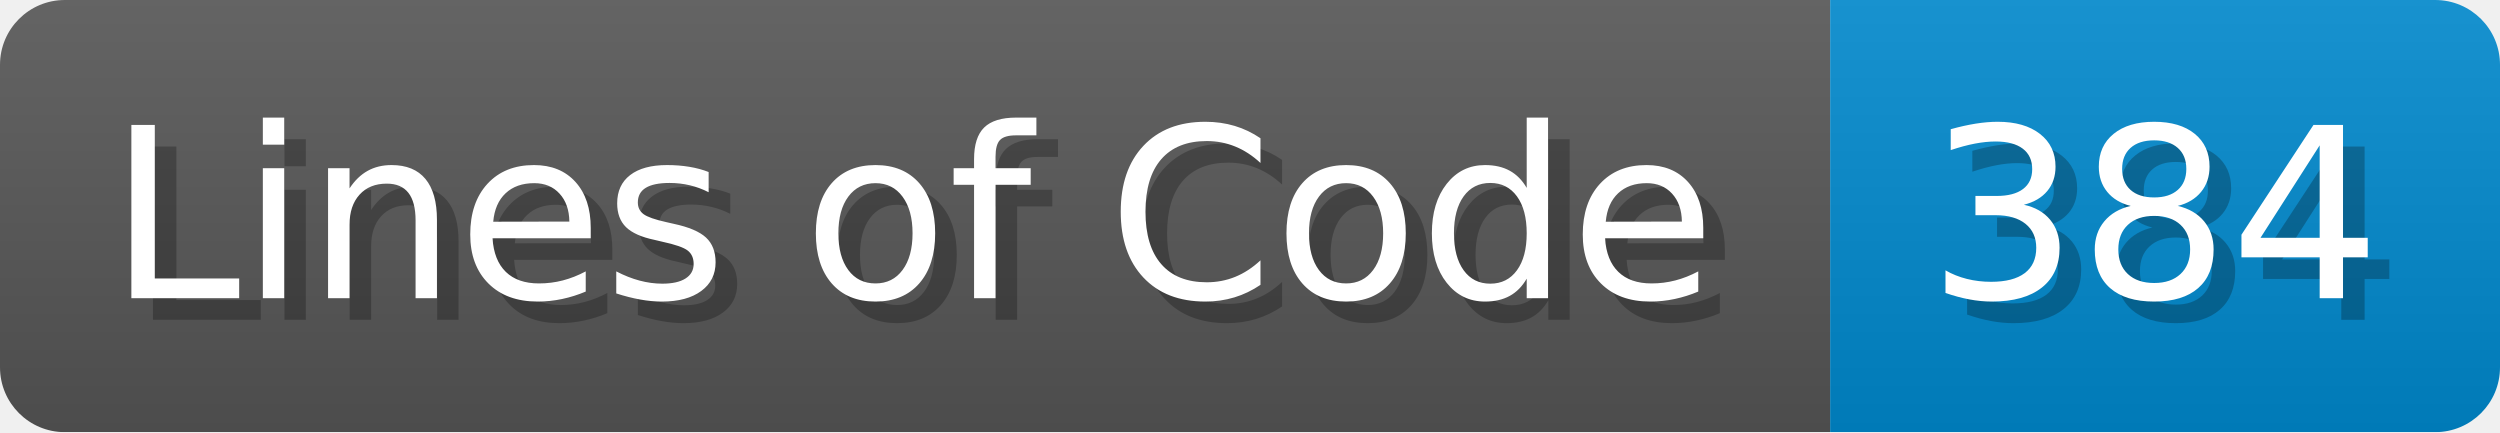
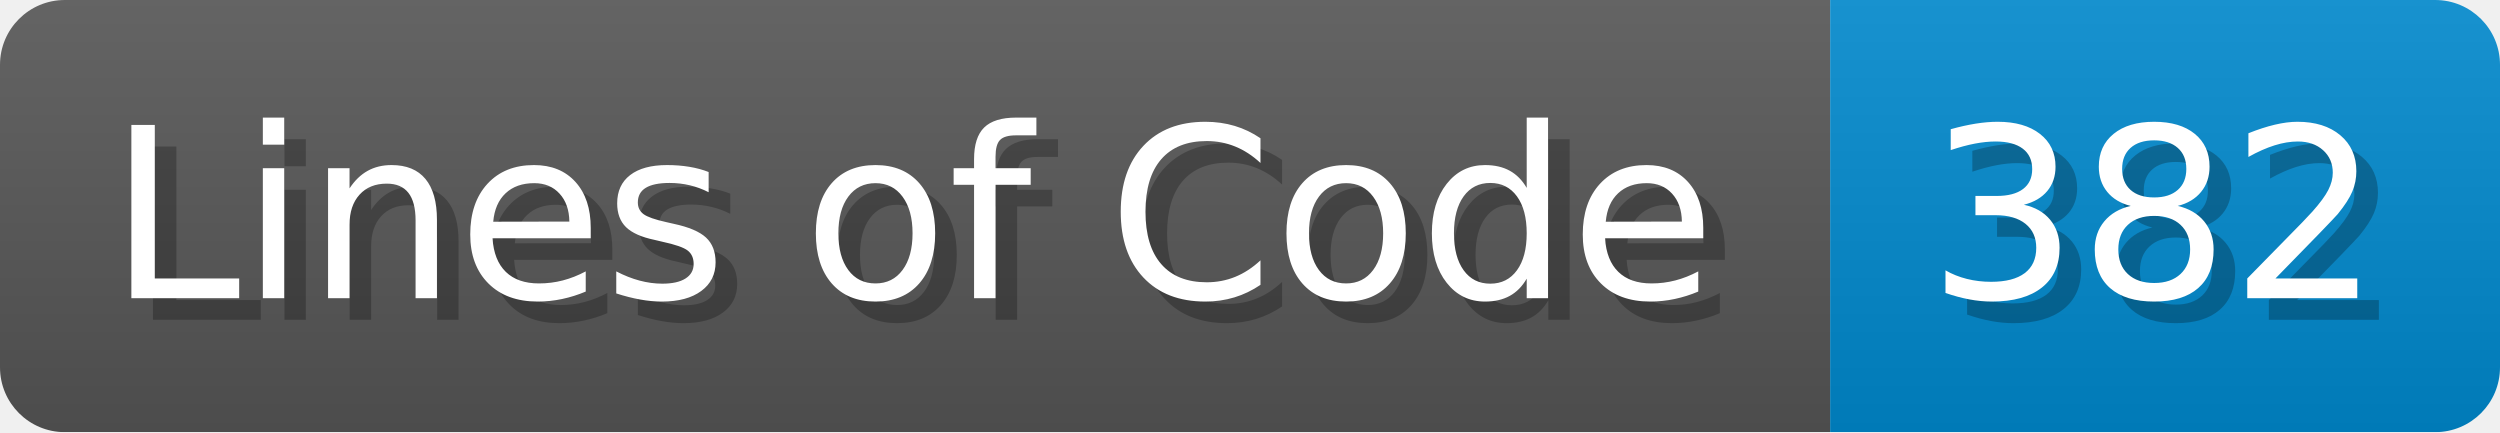
<svg xmlns="http://www.w3.org/2000/svg" width="115.7" height="20" viewBox="0 0 1157 200">
  <linearGradient id="a" x2="0" y2="100%">
    <stop offset="0" stop-opacity=".1" stop-color="#EEE" />
    <stop offset="1" stop-opacity=".1" />
  </linearGradient>
  <mask id="m">
    <rect width="1157" height="200" rx="30" fill="#FFF" />
  </mask>
  <g mask="url(#m)">
    <rect width="847" height="200" fill="#555" />
    <rect width="310" height="200" fill="#08C" x="847" />
    <rect width="1157" height="200" fill="url(#a)" />
  </g>
  <g fill="#fff" text-anchor="start" font-family="Verdana,DejaVu Sans,sans-serif" font-size="110">
    <text x="60" y="148" textLength="747" fill="#000" opacity="0.25">Lines of Code</text>
    <text x="50" y="138" textLength="747">Lines of Code</text>
-     <text x="902" y="148" textLength="210" fill="#000" opacity="0.25">384</text>
-     <text x="892" y="138" textLength="210">384</text>
+     <text x="902" y="148" textLength="210" fill="#000" opacity="0.25">382</text>
+     <text x="892" y="138" textLength="210">382</text>
  </g>
</svg>
